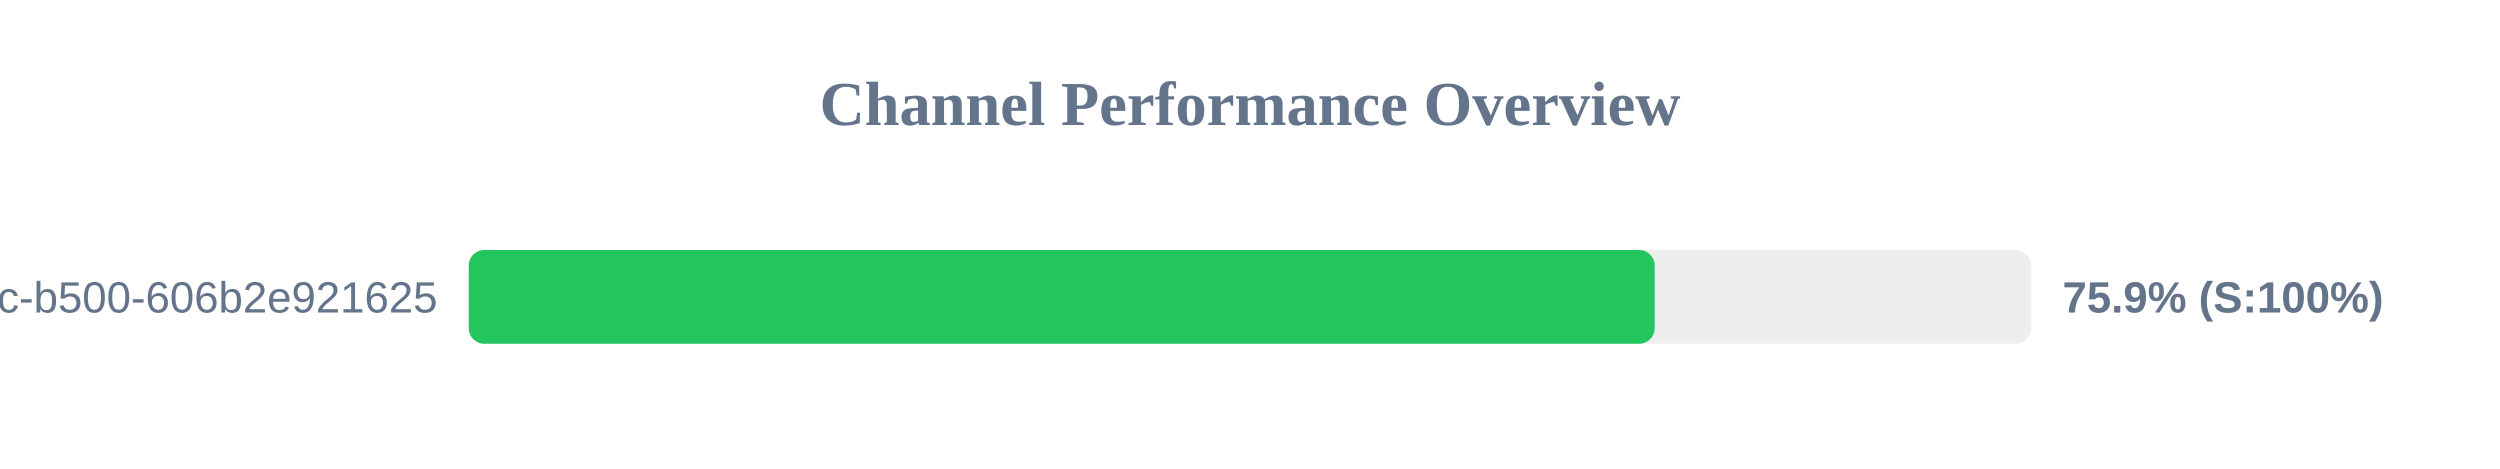
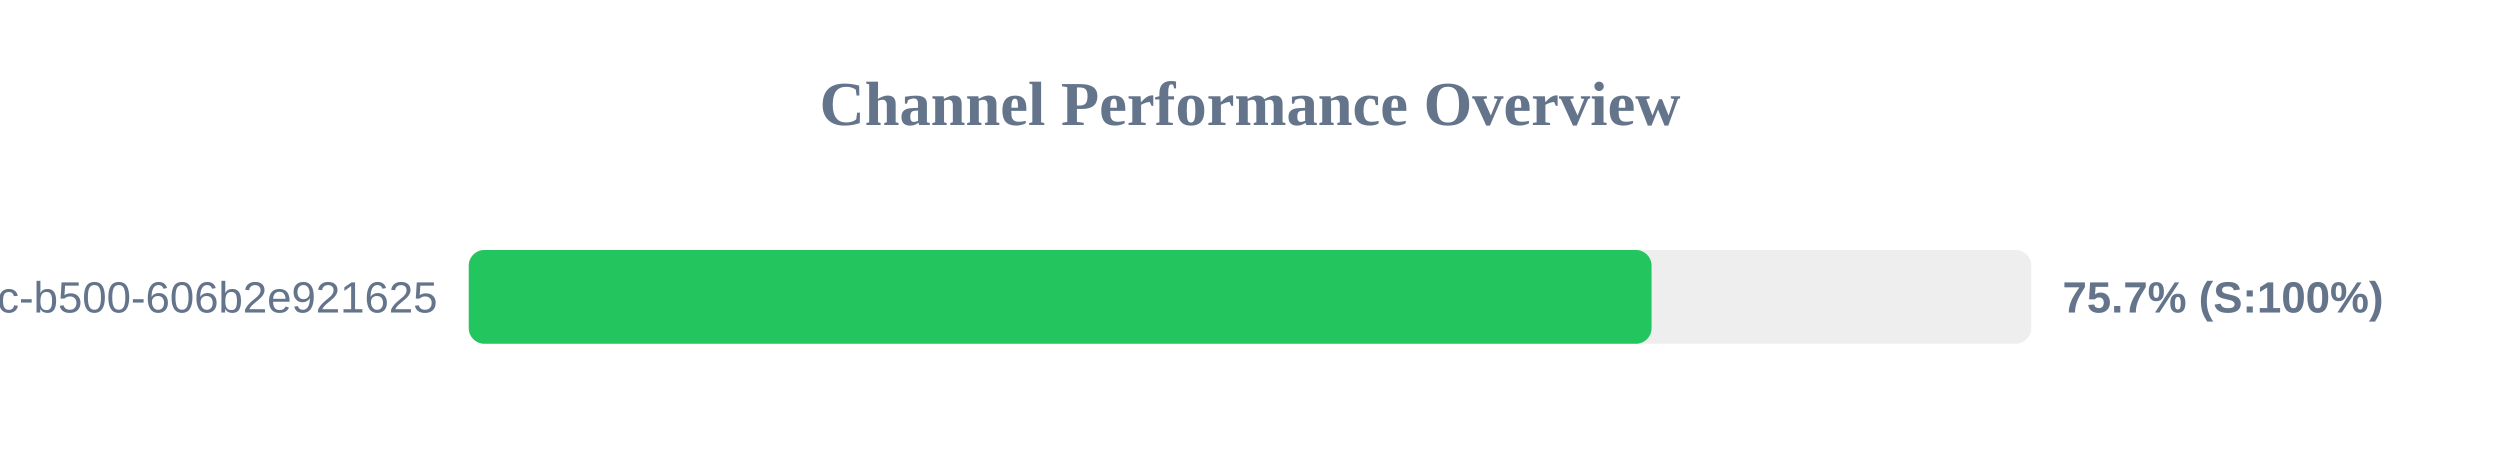
<svg xmlns="http://www.w3.org/2000/svg" width="800" height="150" version="1.1">
  <style>
        .row { font: 14px Arial; fill: #64748b; }
        .score { font: bold 14px Arial; fill: #64748b; }
    </style>
  <text x="400" y="40" text-anchor="middle" font-size="20px" font-weight="bold" fill="#64748b">Channel Performance Overview</text>
  <rect x="150" y="80" width="500" height="30" fill="#eee" rx="5" />
-   <rect x="150" y="80" width="379.5" height="30" fill="#22c55e" rx="5" />
+   <rect x="150" y="80" width="378.5" height="30" fill="#22c55e" rx="5" />
  <text x="140" y="100" text-anchor="end" class="row">?uuid=f901861b-6491-450c-b500-606b2e921625</text>
-   <text x="660" y="100" text-anchor="start" class="score">75.9% (S:100%)</text>
+   <text x="660" y="100" text-anchor="start" class="score">75.7% (S:100%)</text>
</svg>
